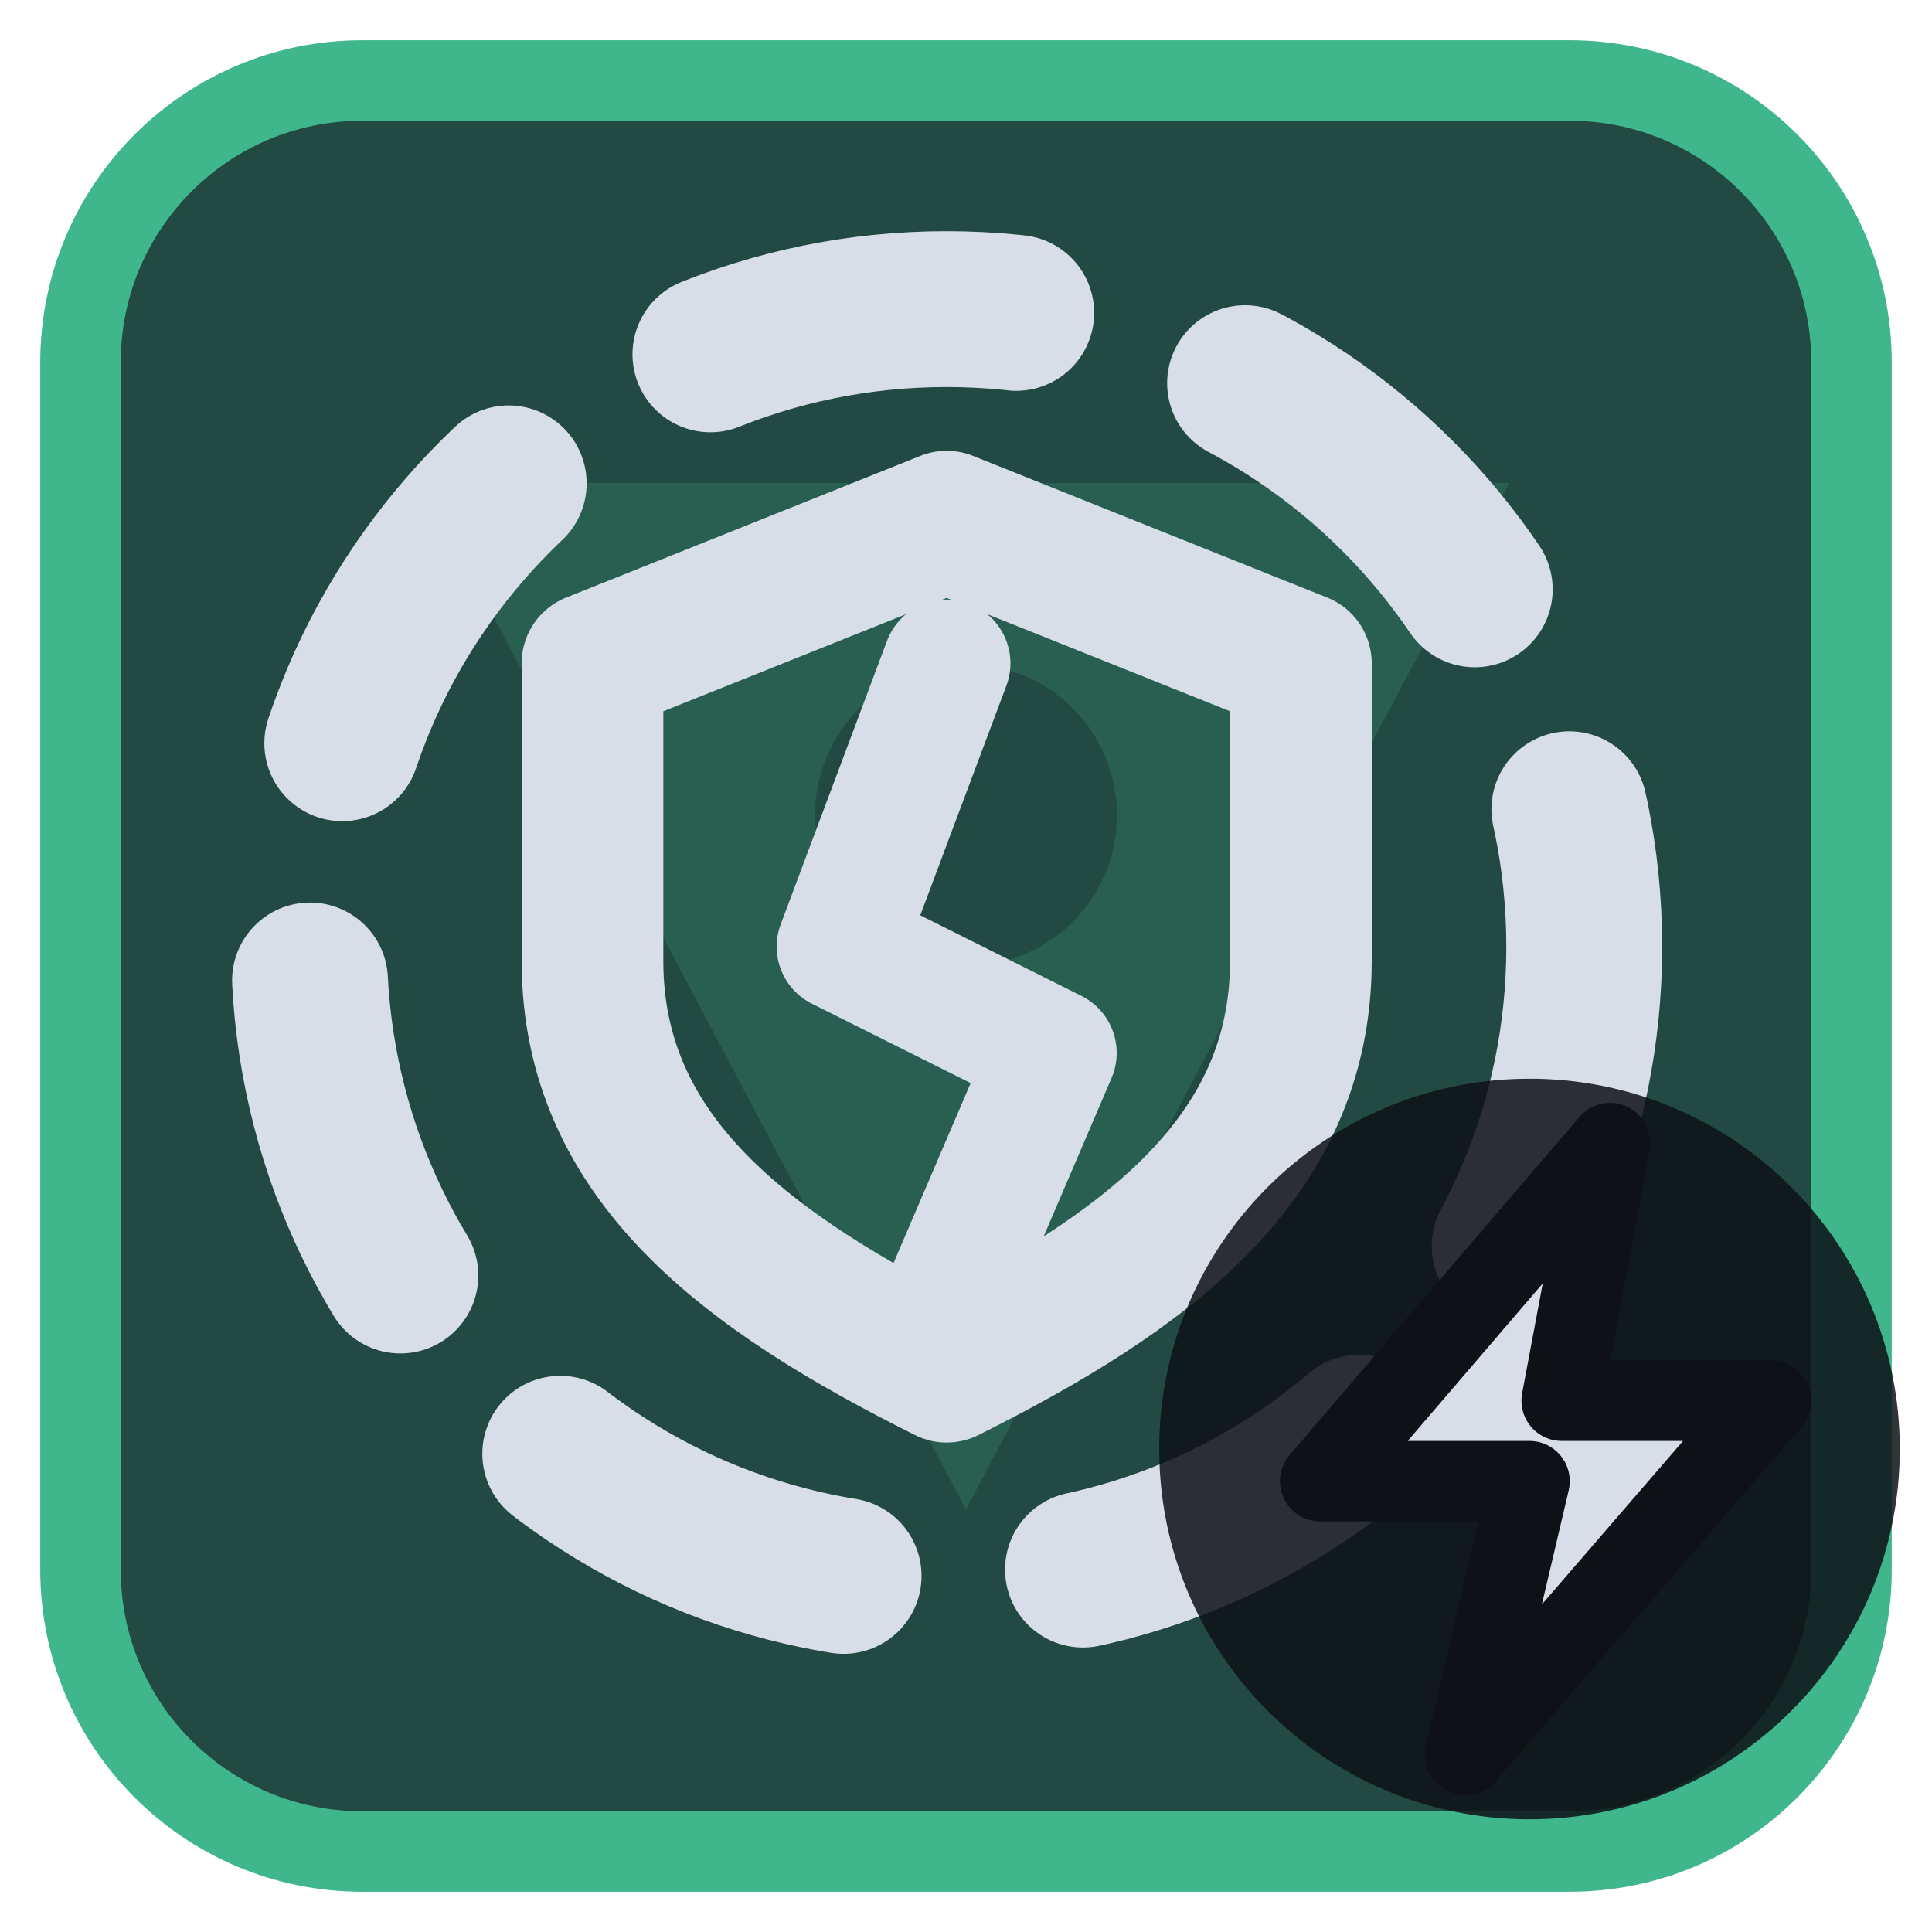
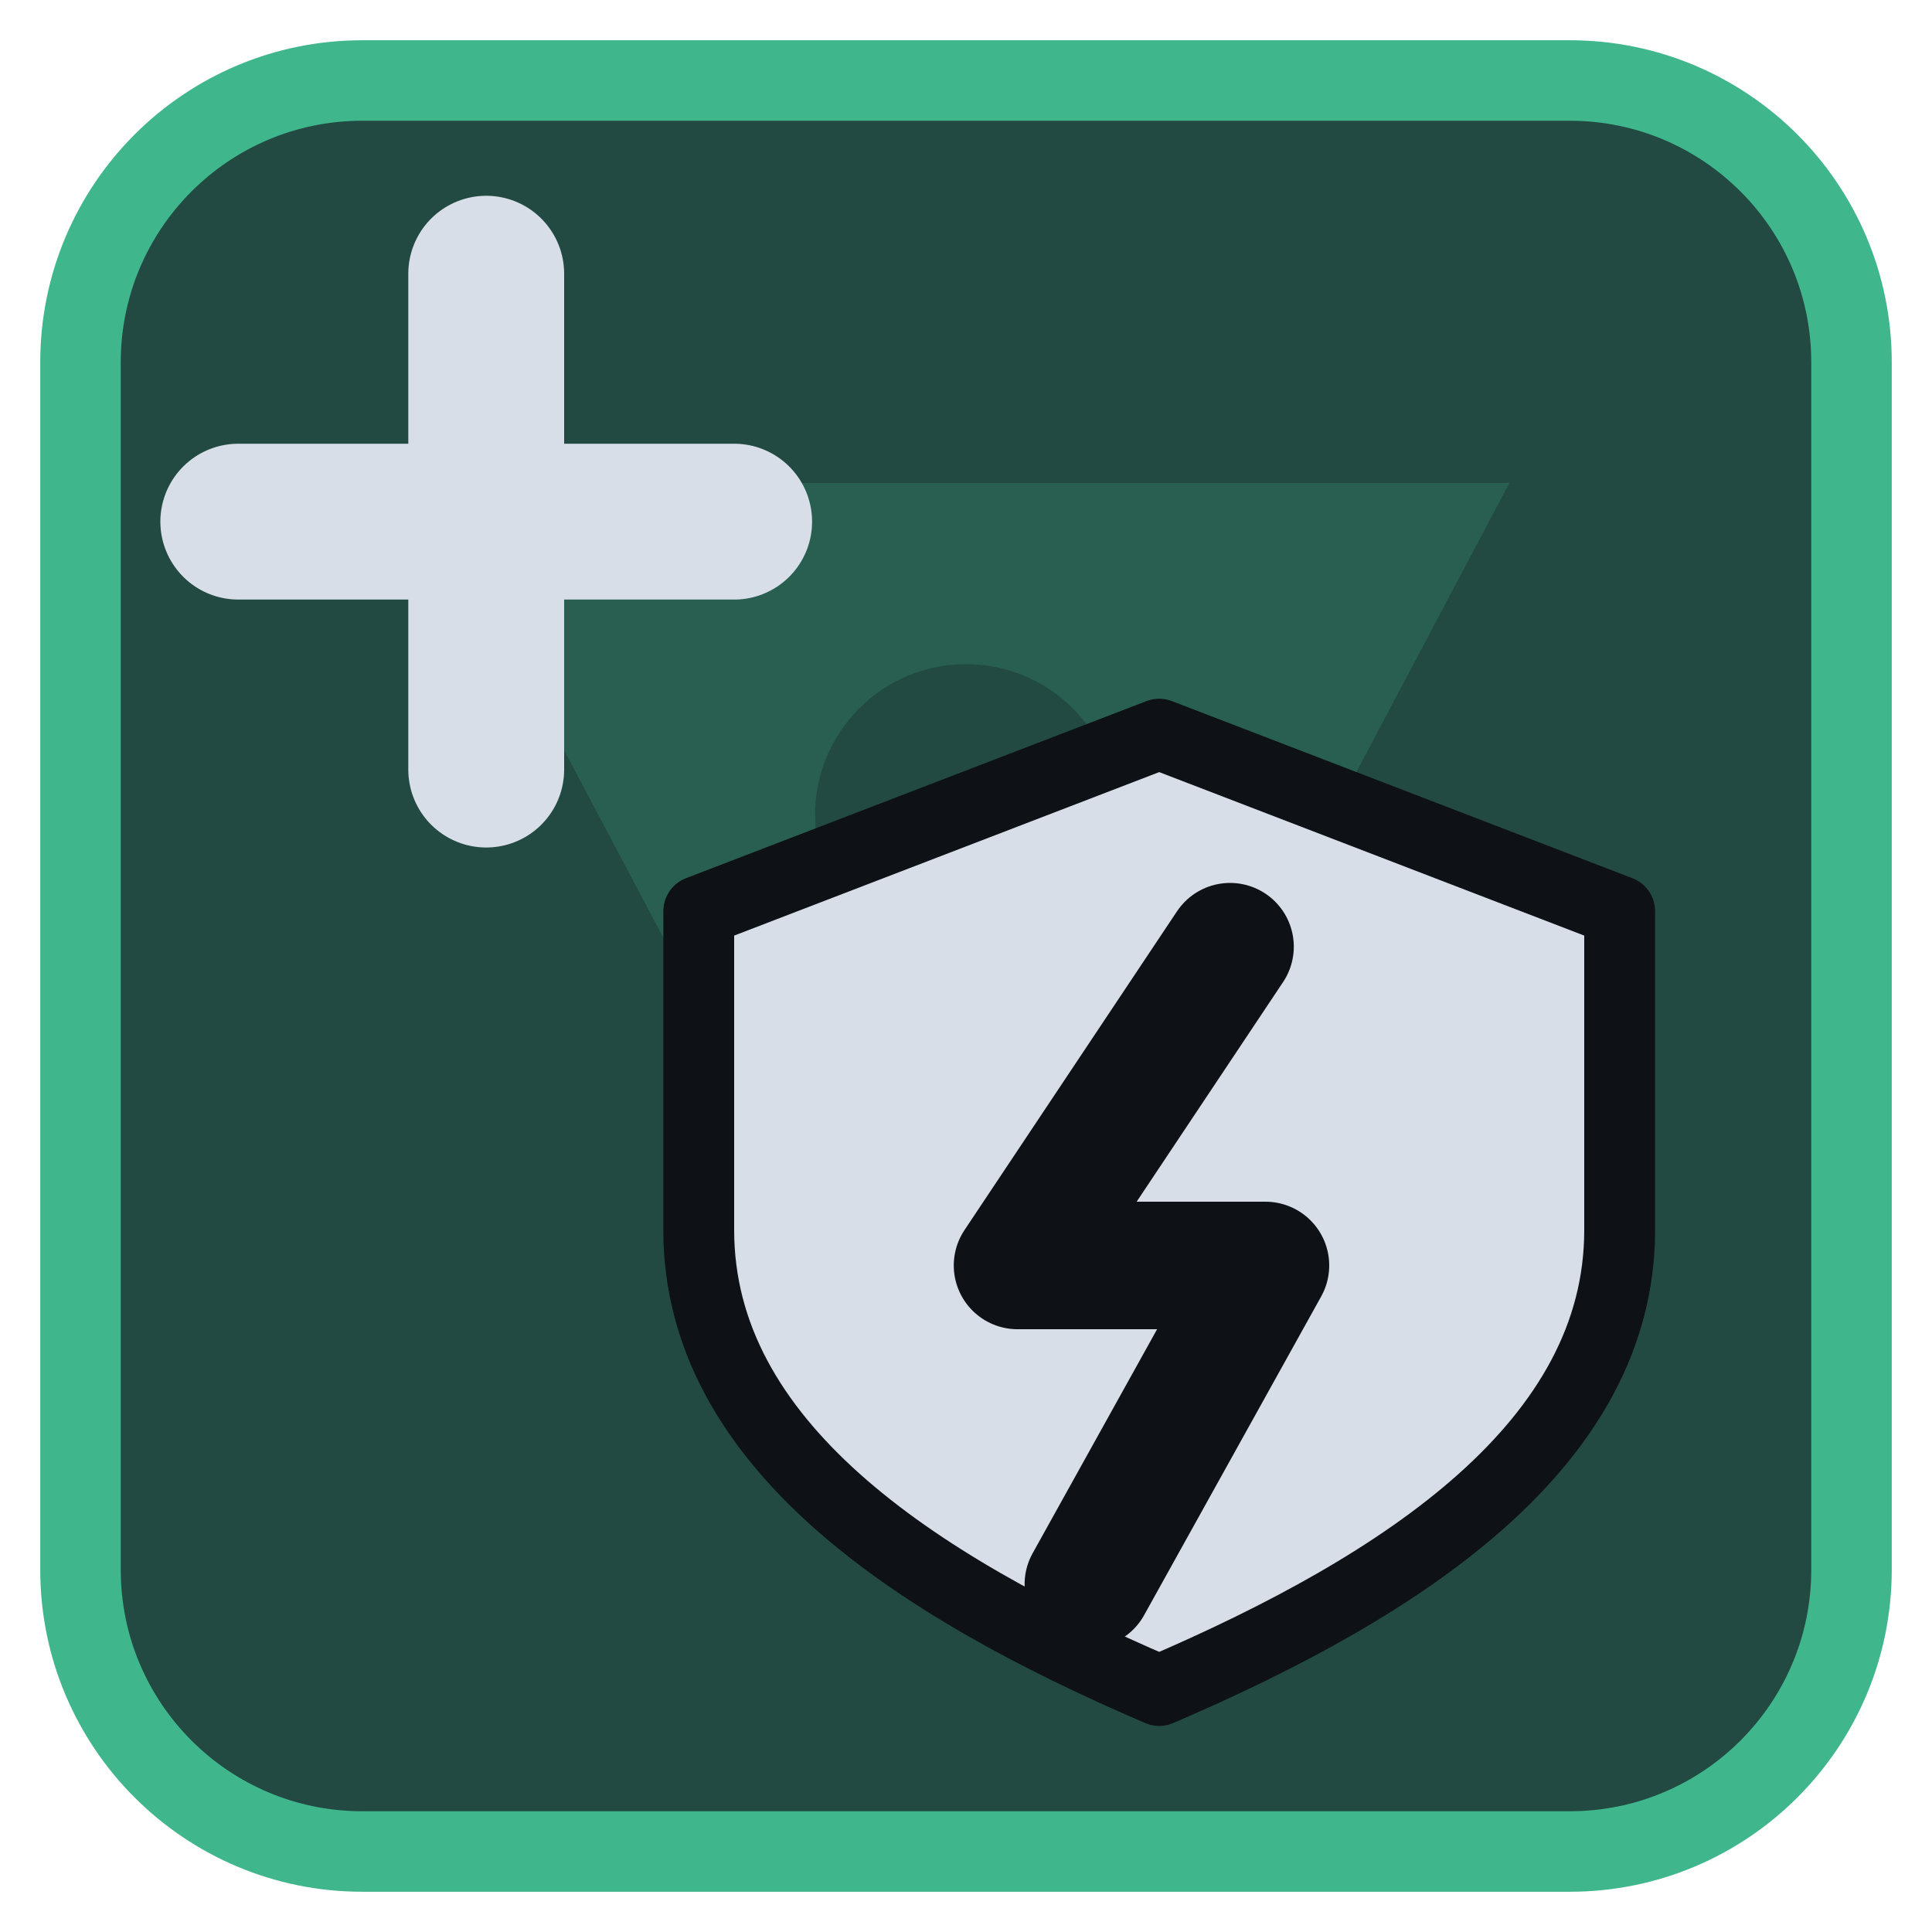
<svg xmlns="http://www.w3.org/2000/svg" viewBox="0 0 24 24" width="24" height="24">
  <rect x="1" y="1" width="22" height="22" rx="3.5" fill="#224a42" stroke="#3fb68b" stroke-width="1" />
  <g opacity="0.2" transform="translate(3,3) scale(0.75)">
    <path d="M3 4h18L12 21zM9.5 9.5a2.5 2.5 0 1 0 5 0 2.5 2.5 0 1 0-5 0z" fill="#3fb68b" fill-rule="evenodd" />
  </g>
  <g transform="translate(1.2,1.2) scale(0.88)">
-     <circle cx="12" cy="12" r="9" fill="none" stroke="#d7dee8" stroke-width="2.2" stroke-linecap="round" stroke-linejoin="round" stroke-dasharray="4.4 3.4" />
-     <path d="M12 6L17 8V12.2C17 15 14.8 16.6 12 18C9.2 16.6 7 15 7 12.2V8Z" fill="none" stroke="#d7dee8" stroke-width="2" stroke-linecap="round" stroke-linejoin="round" />
-     <path d="M12 8L10.5 12L13.5 13.5L12 17" fill="none" stroke="#d7dee8" stroke-width="1.8" stroke-linecap="round" stroke-linejoin="round" />
+     <path d="M5.5 2.5V9.5M2 6H9" fill="none" stroke="#d7dee8" stroke-width="2.2" stroke-linecap="round" stroke-linejoin="round" />
+     <path d="M15 9L21.5 11.5V16C21.5 19 18.5 21 15 22.5C11.5 21 8.5 19 8.5 16V11.5Z" fill="#d7dee8" stroke="#0e1116" stroke-width="1" stroke-linejoin="round" />
+     <path d="M16 12L13 16.5H16.5L14 21" fill="none" stroke="#0e1116" stroke-width="1.8" stroke-linecap="round" stroke-linejoin="round" />
  </g>
-   <circle cx="19" cy="18" r="4.6" fill="#0e1116" fill-opacity="0.85" />
-   <path d="M20 14.2L16.4 18.4H19L18.2 21.8L22 17.4H19.4Z" fill="#d7dee8" stroke="#0e1116" stroke-width="1" stroke-linejoin="round" />
</svg>
